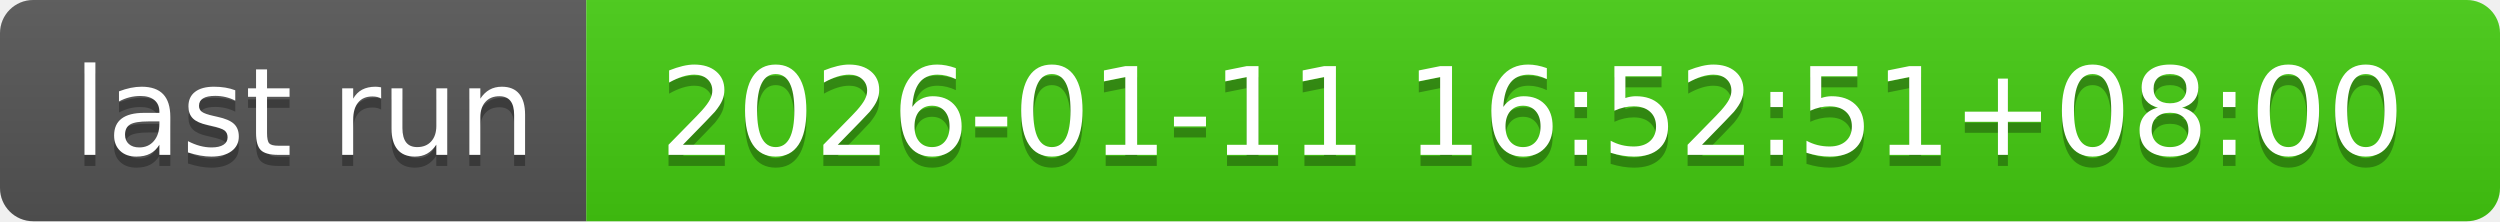
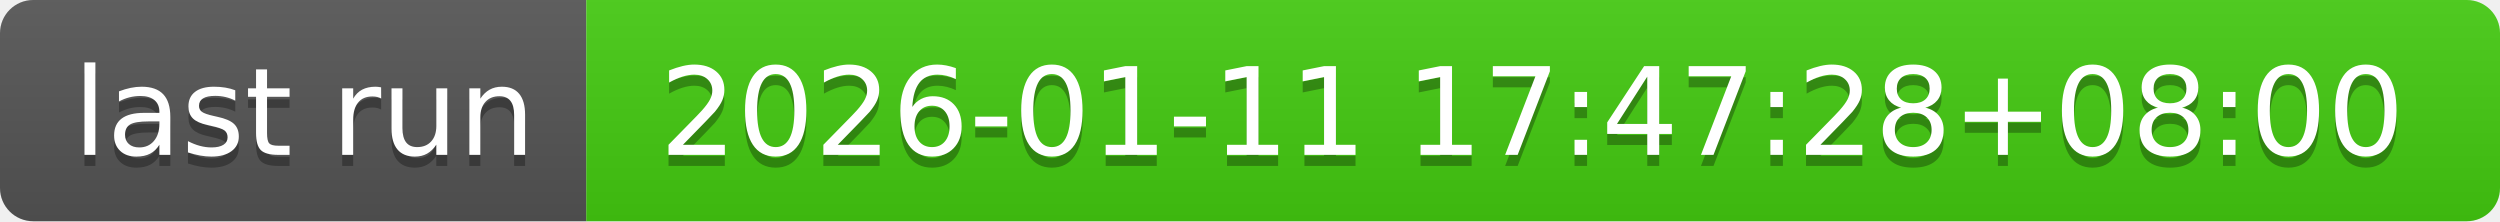
- <svg xmlns="http://www.w3.org/2000/svg" width="226" height="20" role="img" aria-label="last run: 2026-01-11 16:52:51+08:00">
+ <svg xmlns="http://www.w3.org/2000/svg" width="226" height="20" role="img" aria-label="last run: 2026-01-11 17:47:28+08:00">
  <linearGradient id="s" x2="0" y2="100%">
    <stop offset="0" stop-color="#bbb" stop-opacity=".1" />
    <stop offset="1" stop-opacity=".1" />
  </linearGradient>
  <clipPath id="r">
    <rect width="226" height="20" rx="3" fill="#fff" />
  </clipPath>
  <g clip-path="url(#r)">
    <rect width="53" height="20" fill="#555" />
    <rect x="53" width="173" height="20" fill="#4c1" />
    <rect width="226" height="20" fill="url(#s)" />
  </g>
  <g fill="#fff" text-anchor="middle" font-family="Verdana,Geneva,DejaVu Sans,sans-serif" text-rendering="geometricPrecision" font-size="110">
    <text aria-hidden="true" x="275" y="150" fill="#010101" fill-opacity=".3" transform="scale(.1)" textLength="430">last run</text>
    <text x="275" y="140" transform="scale(.1)" fill="#fff" textLength="430">last run</text>
-     <text aria-hidden="true" x="1385" y="150" fill="#010101" fill-opacity=".3" transform="scale(.1)" textLength="1630">2026-01-11 16:52:51+08:00</text>
-     <text x="1385" y="140" transform="scale(.1)" fill="#fff" textLength="1630">2026-01-11 16:52:51+08:00</text>
+     <text aria-hidden="true" x="1385" y="150" fill="#010101" fill-opacity=".3" transform="scale(.1)" textLength="1630">2026-01-11 17:47:28+08:00</text>
+     <text x="1385" y="140" transform="scale(.1)" fill="#fff" textLength="1630">2026-01-11 17:47:28+08:00</text>
  </g>
</svg>
